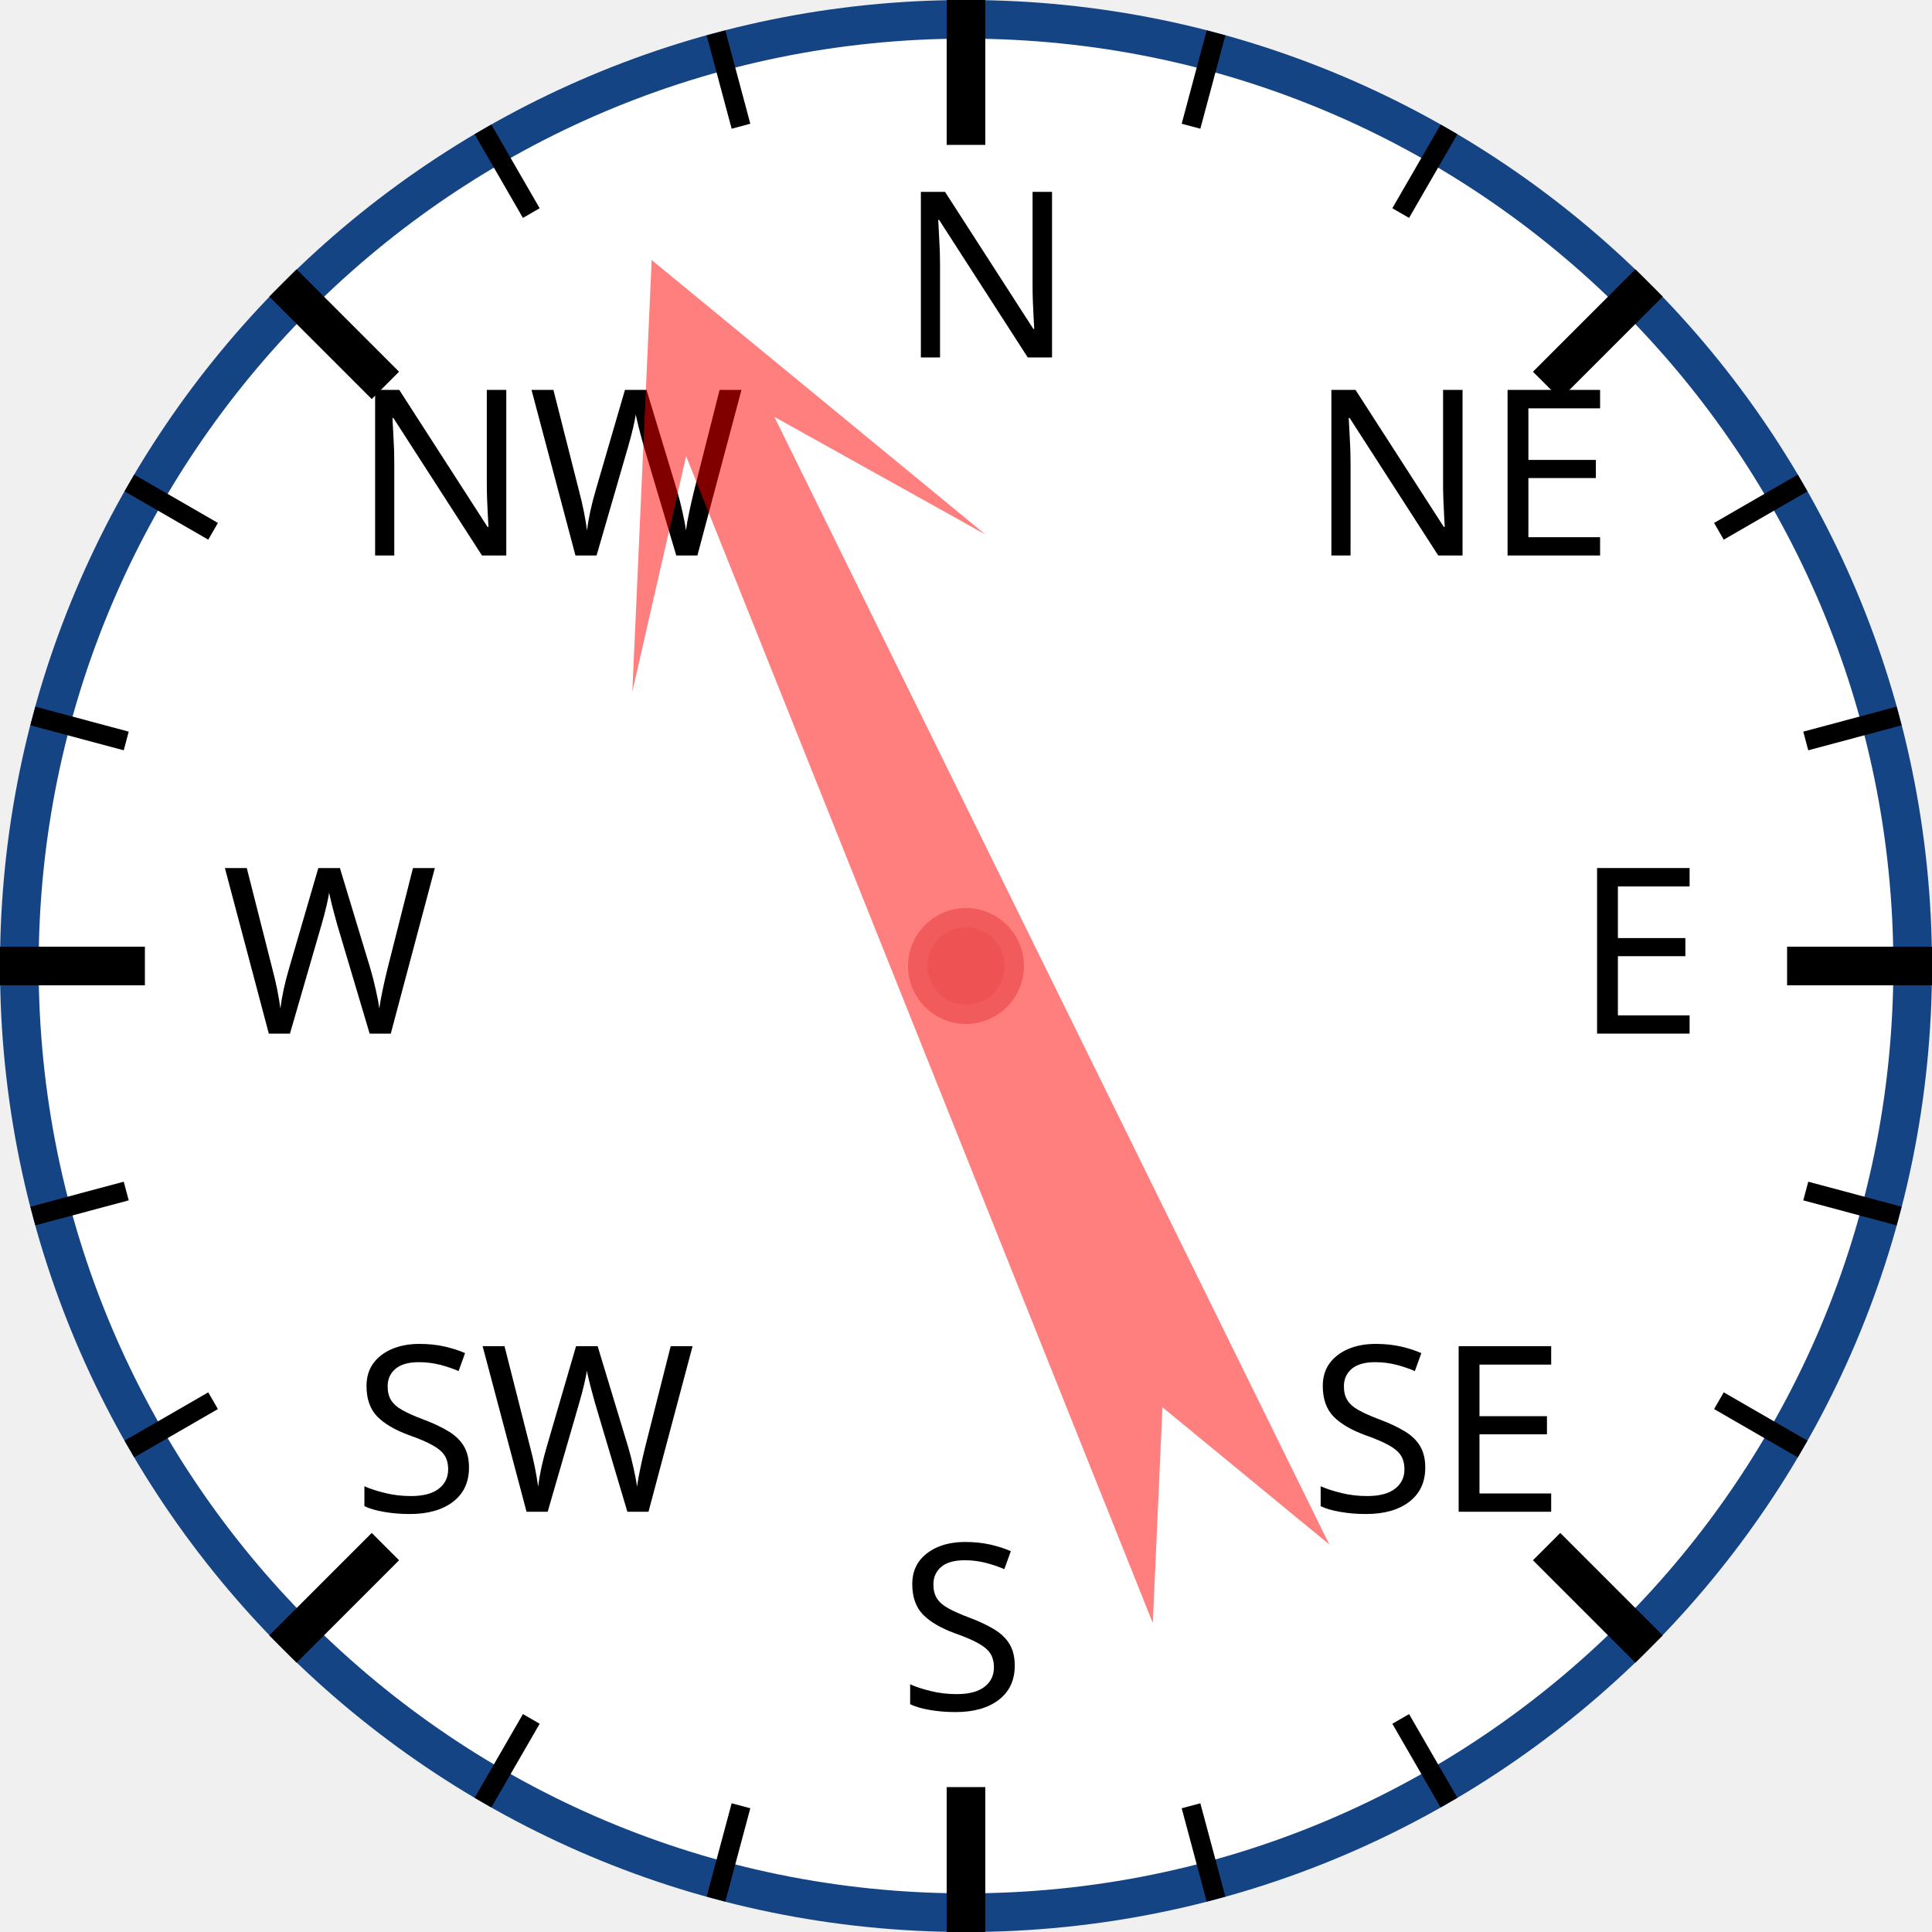
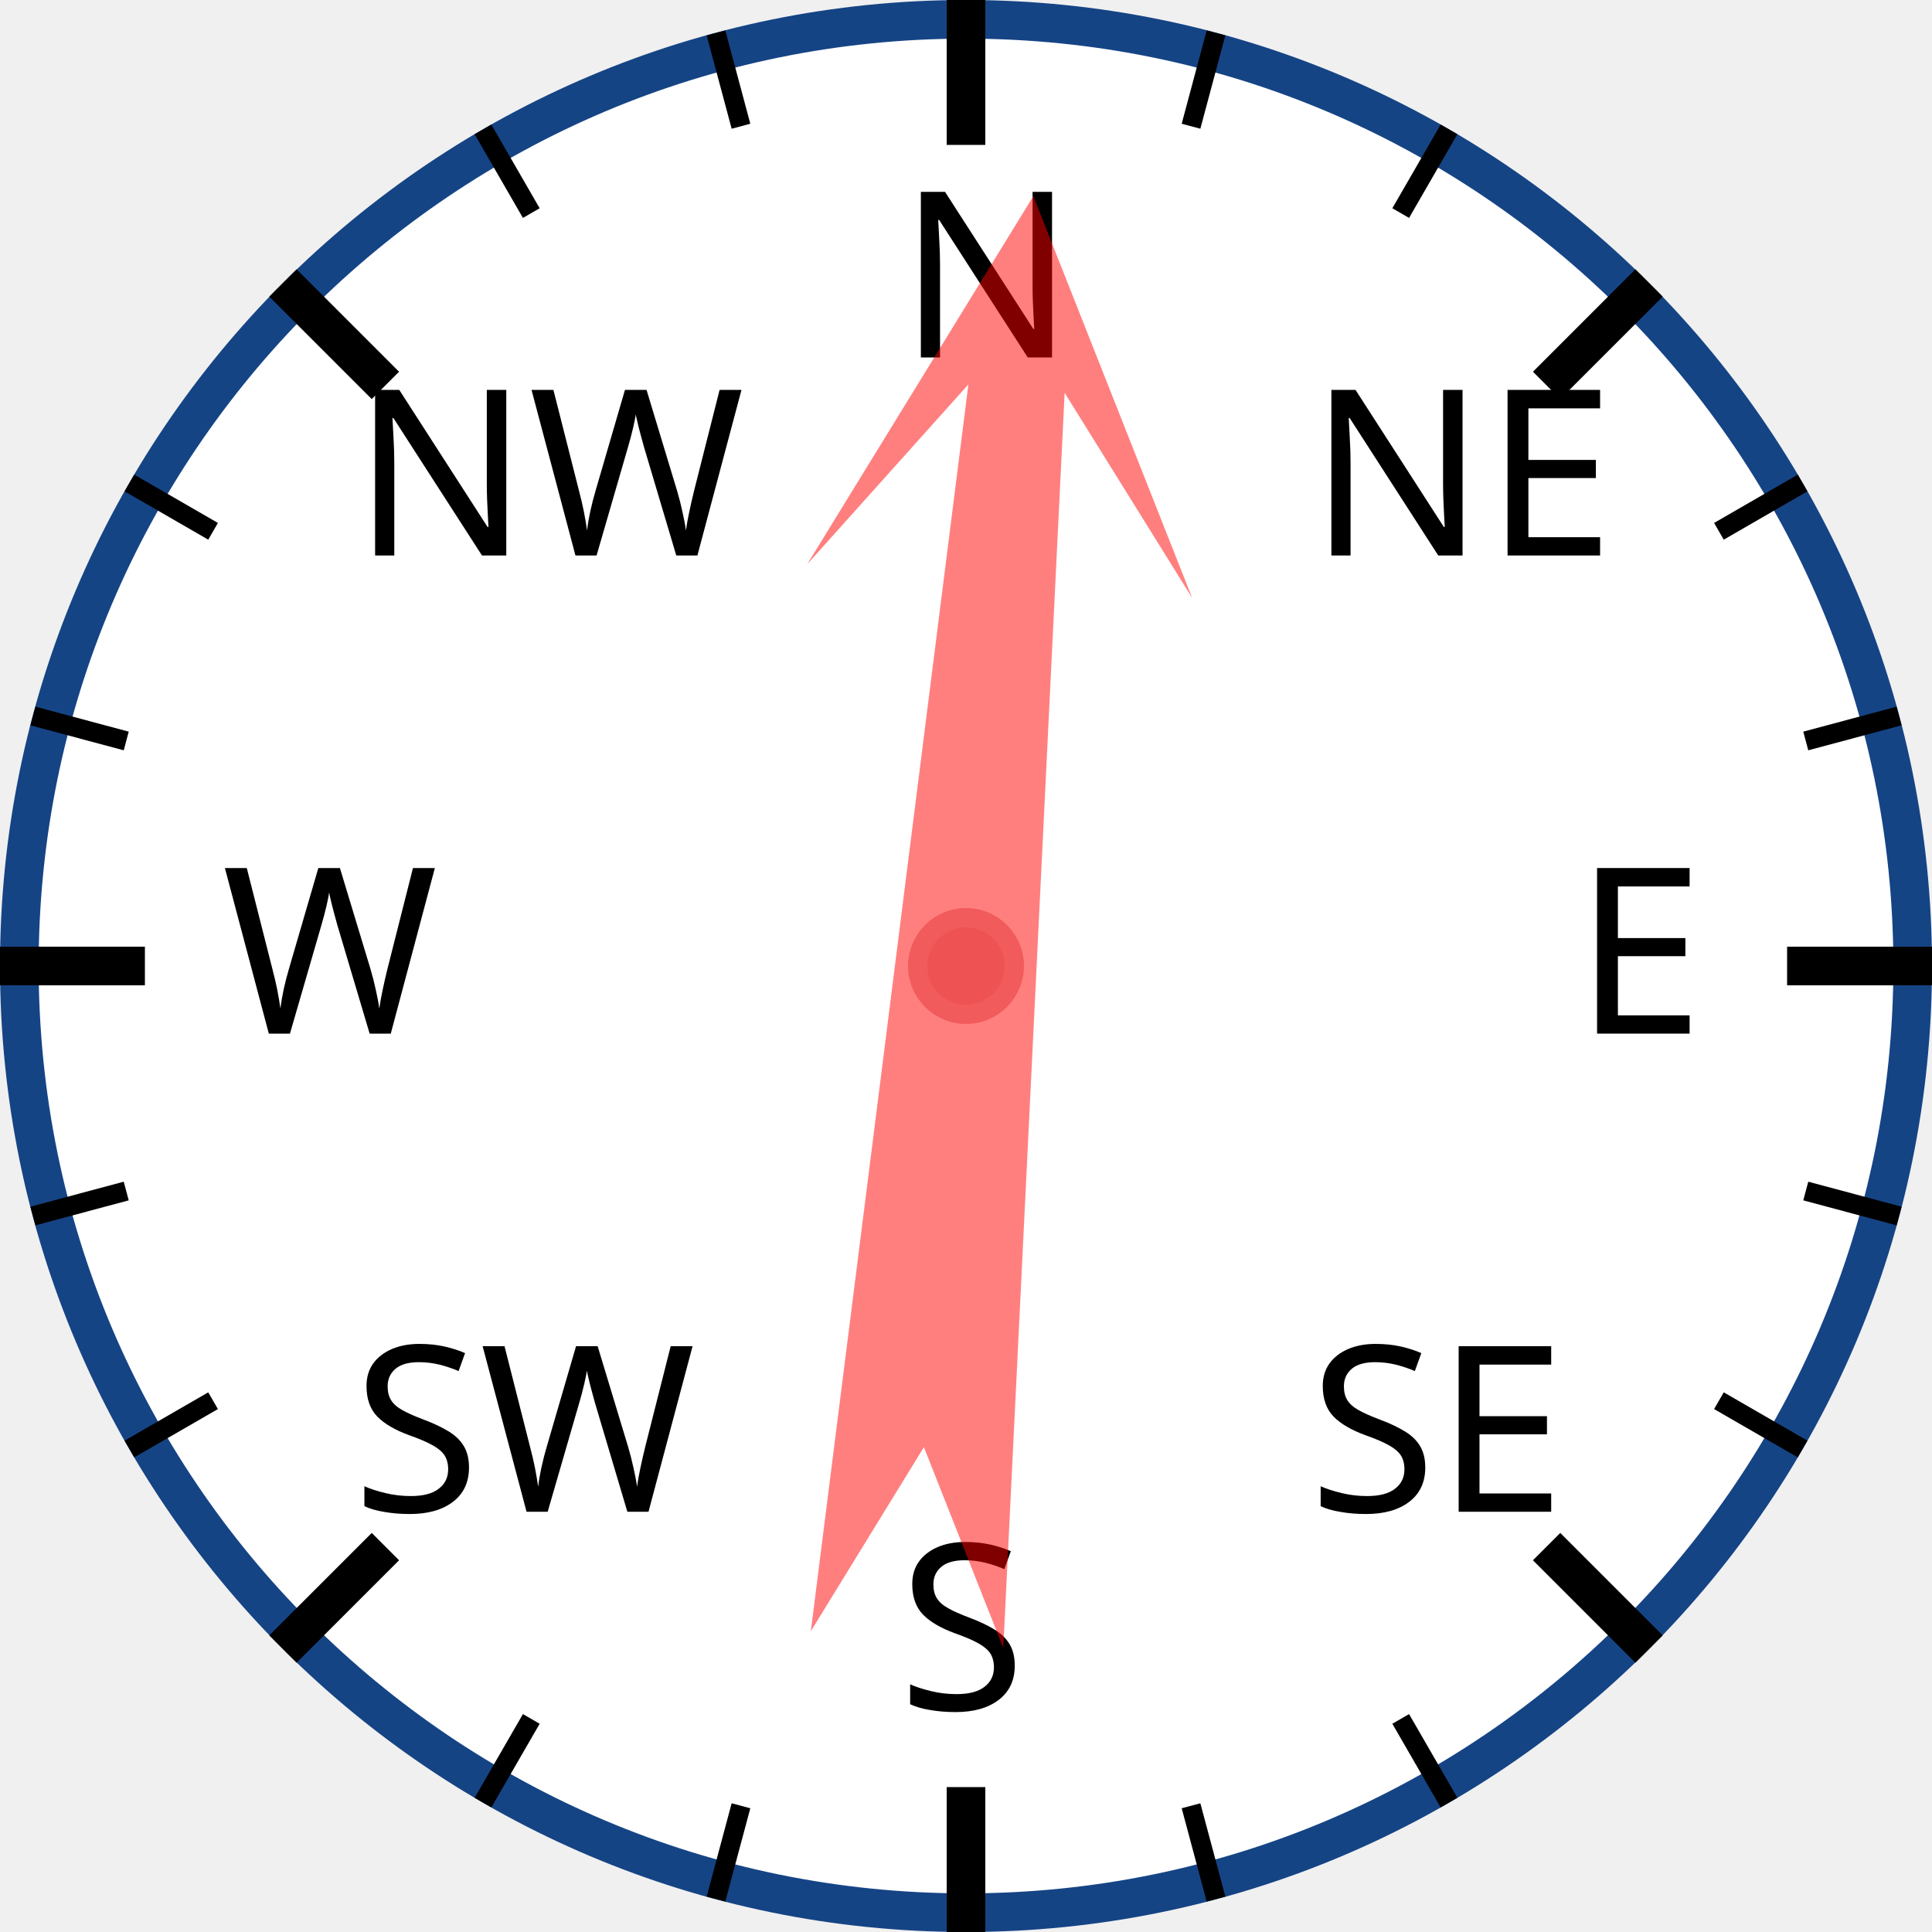
<svg xmlns="http://www.w3.org/2000/svg" width="120px" height="120px" viewBox="0 0 200 200">
  <circle cx="100" cy="100" r="98" style="fill: white; stroke: #154485; stroke-width: 4;" />
  <text x="93.0" y="37.0" style="font-family: sans-serif; font-size: 18pt;">N</text>
  <line x1="100.0" y1="0.0" x2="100.0" y2="15.0" style="stroke: black; stroke-width: 4;" />
  <line x1="74.118" y1="3.407" x2="76.706" y2="13.067" style="stroke: black; stroke-width: 2;" />
  <line x1="50" y1="13.397" x2="55" y2="22.058" style="stroke: black; stroke-width: 2;" />
  <text x="36.503" y="57.503" style="font-family: sans-serif; font-size: 18pt;">NW</text>
  <line x1="29.289" y1="29.289" x2="39.896" y2="39.896" style="stroke: black; stroke-width: 4;" />
  <line x1="13.397" y1="50" x2="22.058" y2="55" style="stroke: black; stroke-width: 2;" />
  <line x1="3.407" y1="74.118" x2="13.067" y2="76.706" style="stroke: black; stroke-width: 2;" />
  <text x="23.0" y="107.0" style="font-family: sans-serif; font-size: 18pt;">W</text>
  <line x1="0.0" y1="100.0" x2="15.0" y2="100.0" style="stroke: black; stroke-width: 4;" />
  <line x1="3.407" y1="125.882" x2="13.067" y2="123.294" style="stroke: black; stroke-width: 2;" />
  <line x1="13.397" y1="150" x2="22.058" y2="145" style="stroke: black; stroke-width: 2;" />
  <text x="36.503" y="156.497" style="font-family: sans-serif; font-size: 18pt;">SW</text>
  <line x1="29.289" y1="170.711" x2="39.896" y2="160.104" style="stroke: black; stroke-width: 4;" />
  <line x1="50" y1="186.603" x2="55" y2="177.942" style="stroke: black; stroke-width: 2;" />
  <line x1="74.118" y1="196.593" x2="76.706" y2="186.933" style="stroke: black; stroke-width: 2;" />
  <text x="93" y="177.0" style="font-family: sans-serif; font-size: 18pt;">S</text>
  <line x1="100" y1="200.0" x2="100" y2="185.0" style="stroke: black; stroke-width: 4;" />
  <line x1="125.882" y1="196.593" x2="123.294" y2="186.933" style="stroke: black; stroke-width: 2;" />
  <line x1="150.0" y1="186.603" x2="145.0" y2="177.942" style="stroke: black; stroke-width: 2;" />
  <text x="135.497" y="156.497" style="font-family: sans-serif; font-size: 18pt;">SE</text>
  <line x1="170.711" y1="170.711" x2="160.104" y2="160.104" style="stroke: black; stroke-width: 4;" />
  <line x1="186.603" y1="150" x2="177.942" y2="145" style="stroke: black; stroke-width: 2;" />
  <line x1="196.593" y1="125.882" x2="186.933" y2="123.294" style="stroke: black; stroke-width: 2;" />
  <text x="163.0" y="107" style="font-family: sans-serif; font-size: 18pt;">E</text>
  <line x1="200.0" y1="100" x2="185.0" y2="100" style="stroke: black; stroke-width: 4;" />
  <line x1="196.593" y1="74.118" x2="186.933" y2="76.706" style="stroke: black; stroke-width: 2;" />
  <line x1="186.603" y1="50" x2="177.942" y2="55" style="stroke: black; stroke-width: 2;" />
  <text x="135.497" y="57.503" style="font-family: sans-serif; font-size: 18pt;">NE</text>
  <line x1="170.711" y1="29.289" x2="160.104" y2="39.896" style="stroke: black; stroke-width: 4;" />
  <line x1="150" y1="13.397" x2="145" y2="22.058" style="stroke: black; stroke-width: 2;" />
  <line x1="125.882" y1="3.407" x2="123.294" y2="13.067" style="stroke: black; stroke-width: 2;" />
-   <polygon points="100 20 120 60 105 40 110 170 100 150 90 170 95 40 80 60" style="fill: red; fill-opacity: 0.5;" transform="rotate(336,100,100)" />
+   <polygon points="100 20 120 60 105 40 110 170 100 150 90 170 95 40 80 60" style="fill: red; fill-opacity: 0.5;" transform="rotate(5,100,100)" />
  <circle cx="100" cy="100" r="5" style="fill: #EE5252; stroke: #F25B5B; stroke-width: 2;" />
</svg>
